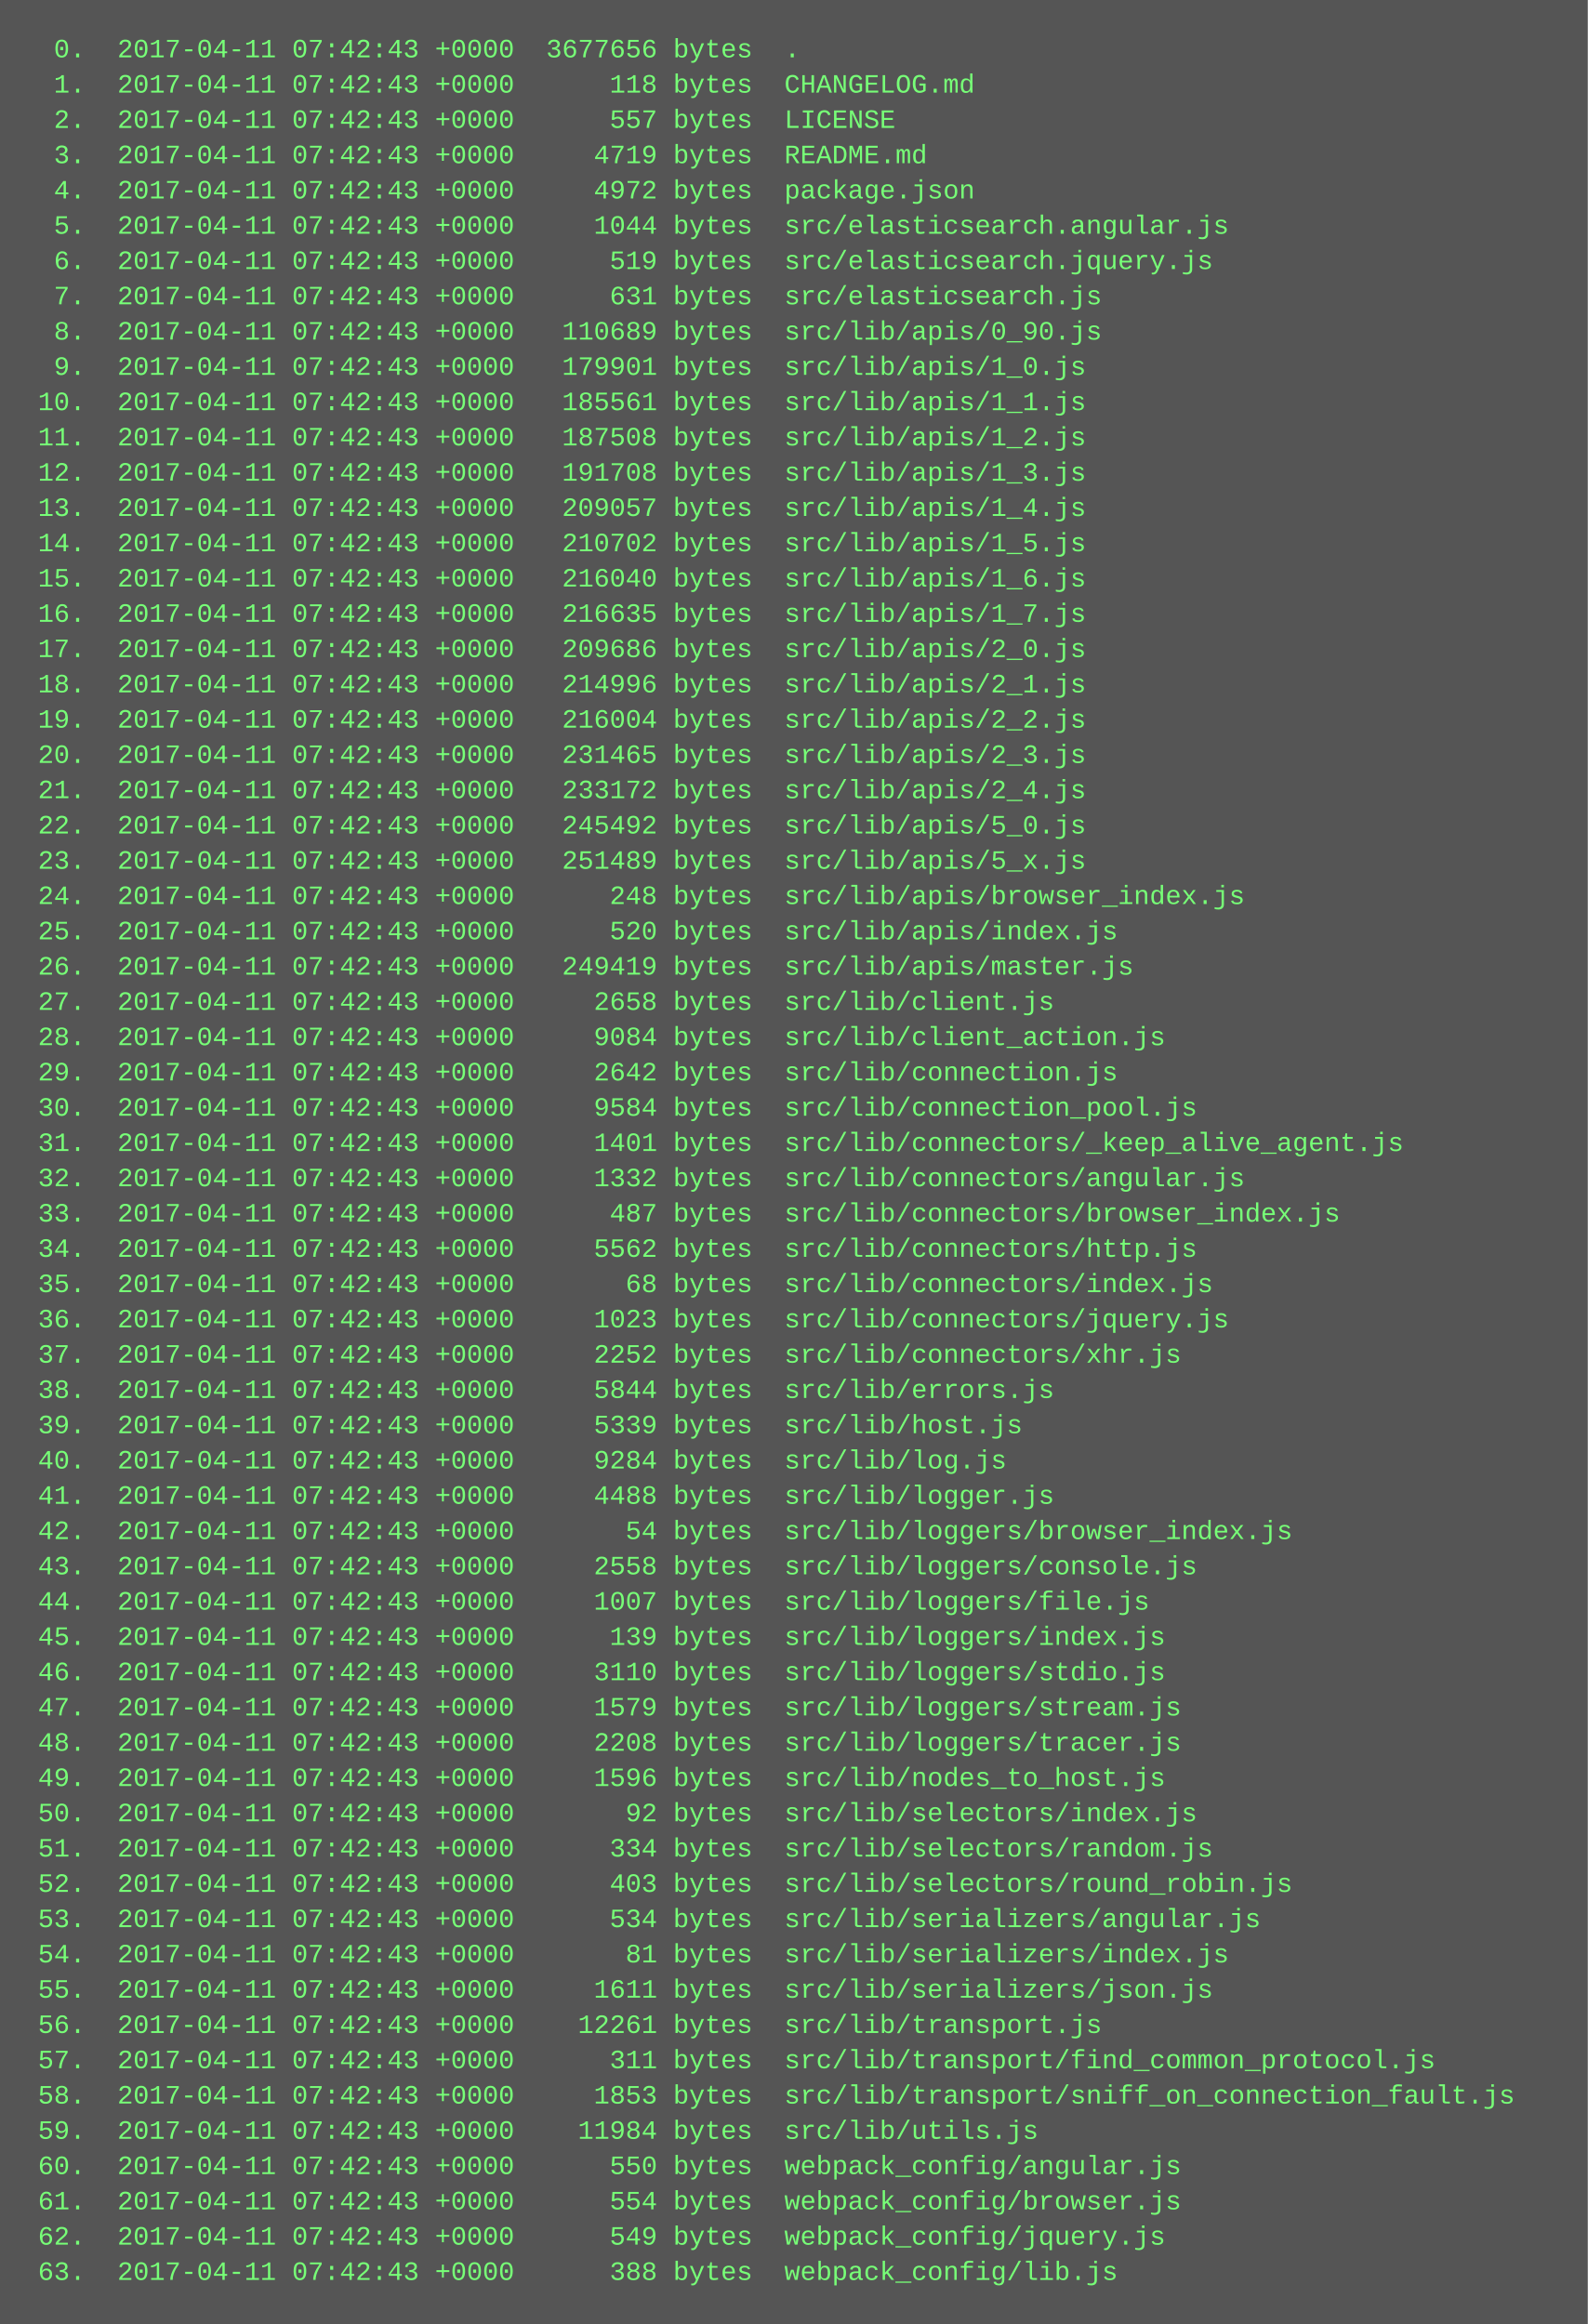
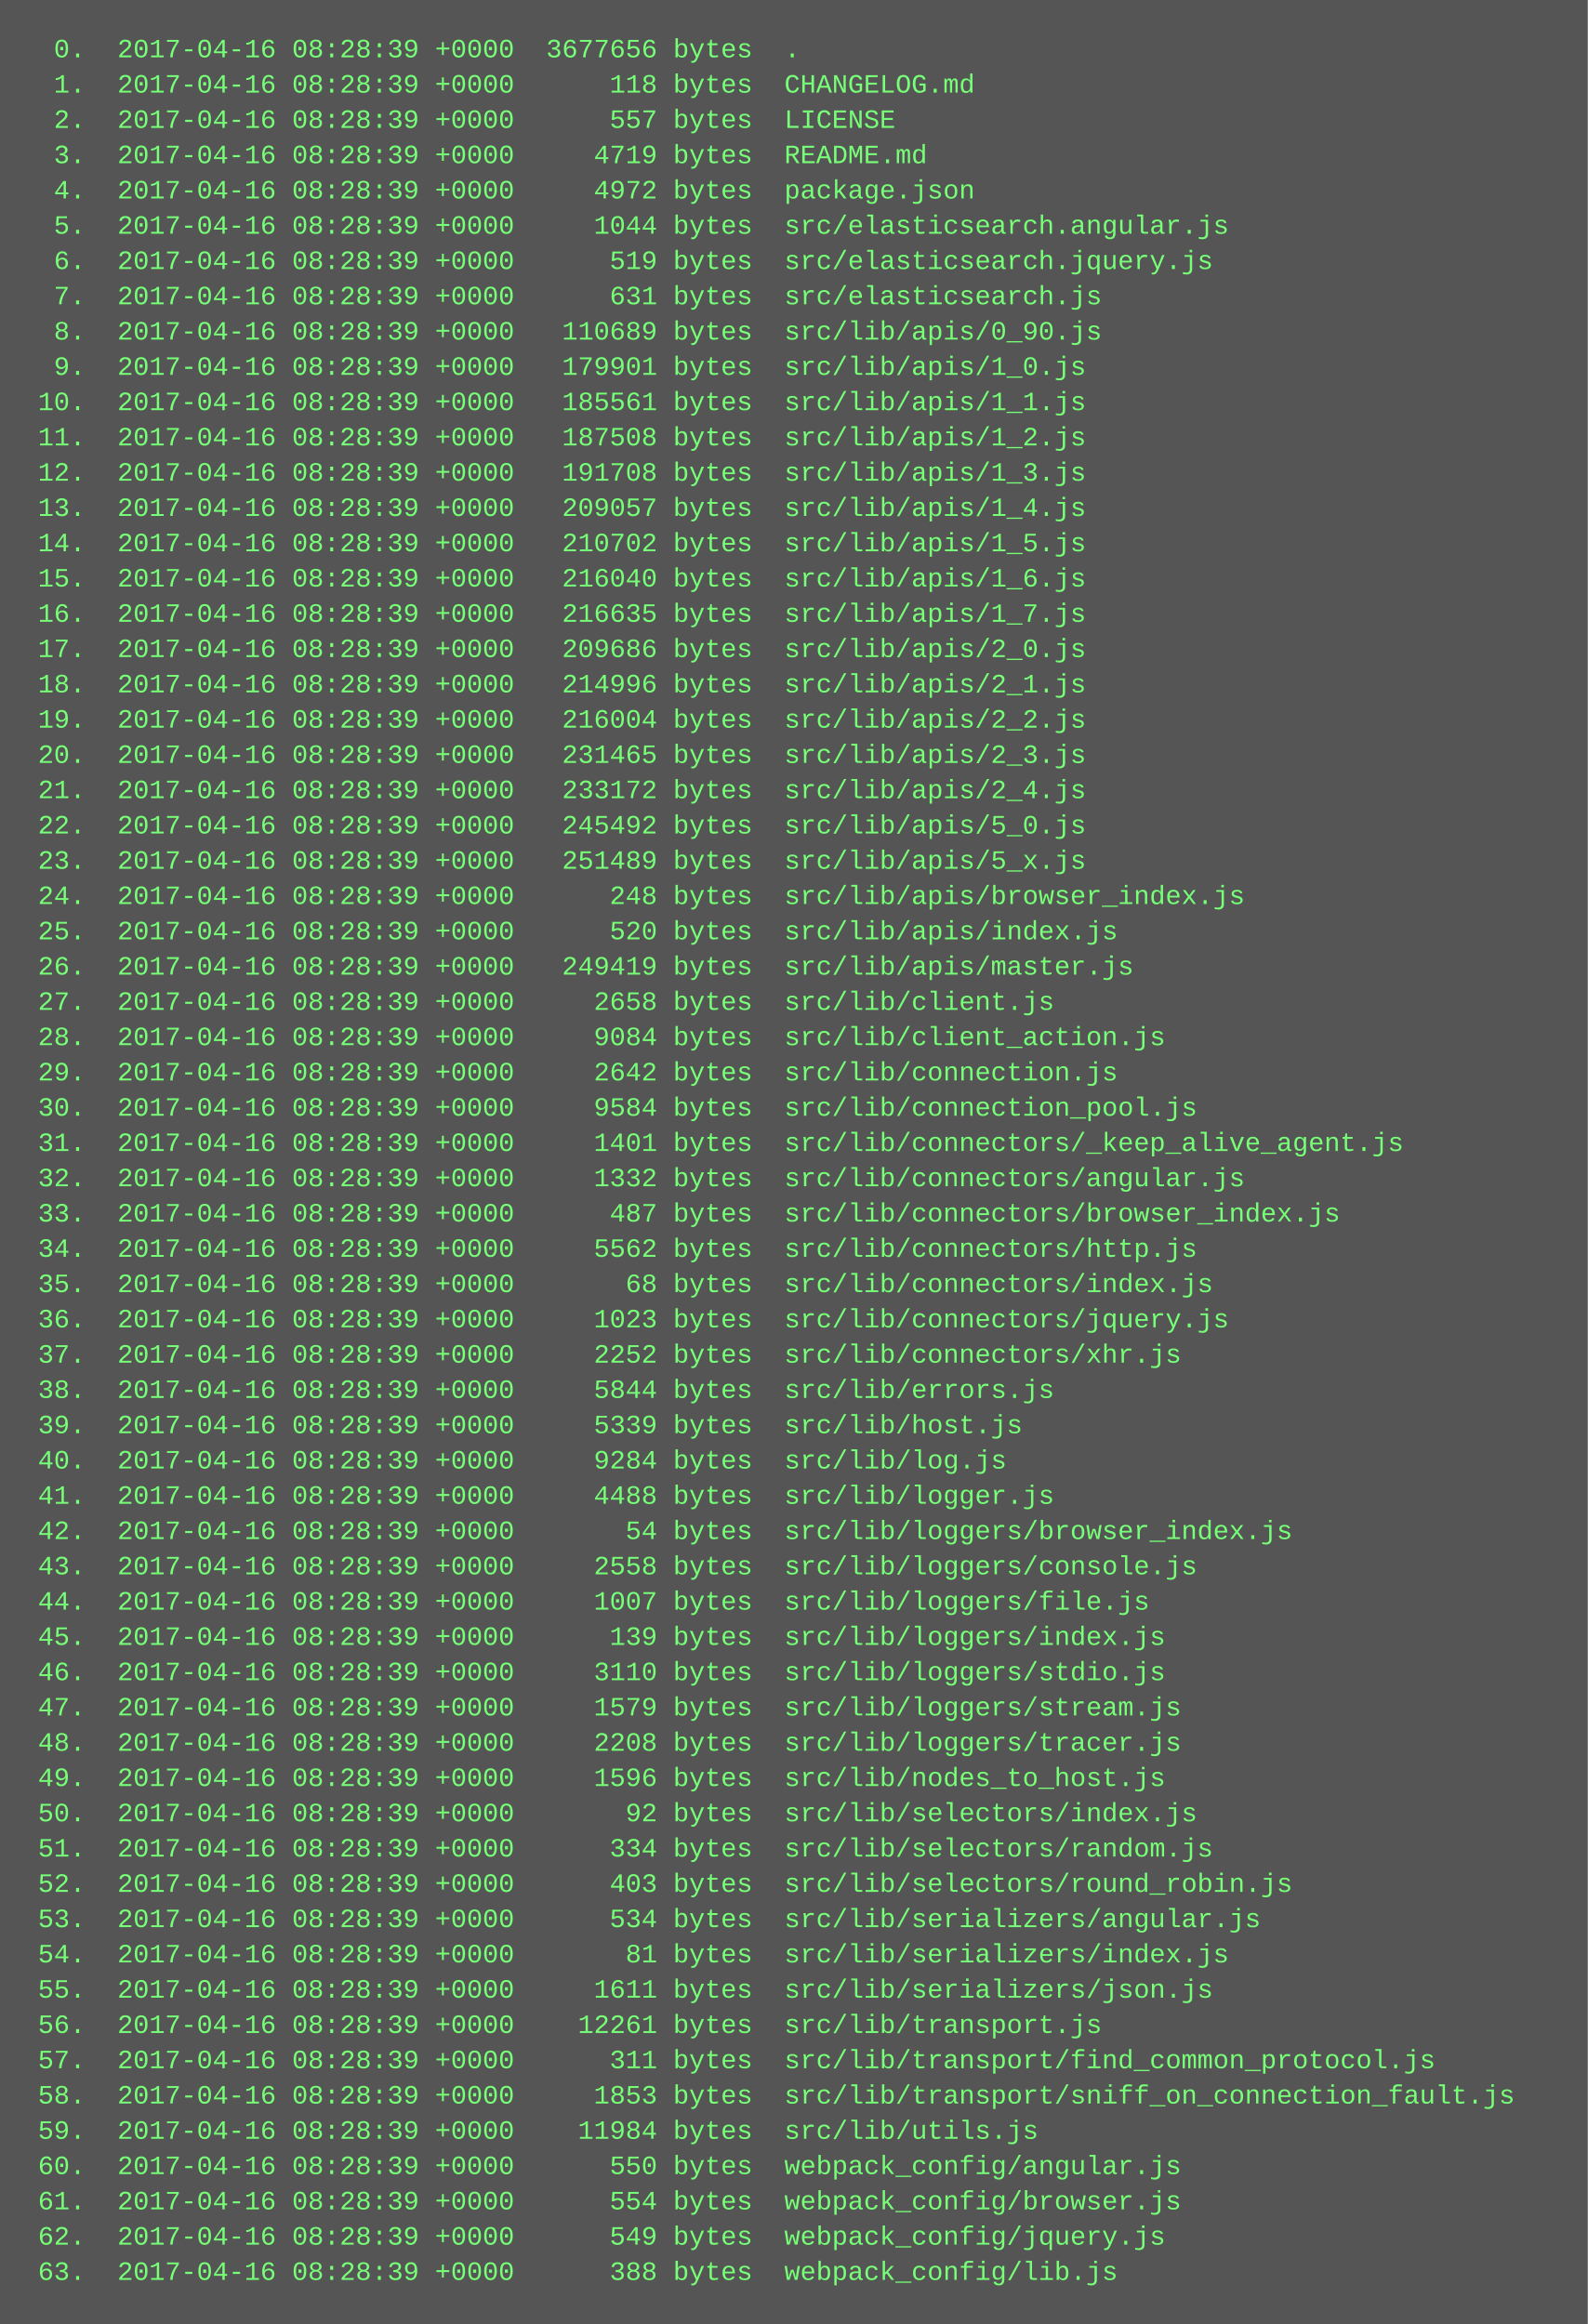
<svg xmlns="http://www.w3.org/2000/svg" height="1054" width="720">
  <rect height="1054" fill="#555" width="720" />
  <text fill="#7f7" font-family="Courier New" font-size="12" xml:space="preserve">
-     <tspan x="10" y="26">  0.  2017-04-11 07:42:43 +0000  3677656 bytes  .</tspan>
-     <tspan x="10" y="42">  1.  2017-04-11 07:42:43 +0000      118 bytes  CHANGELOG.md</tspan>
-     <tspan x="10" y="58">  2.  2017-04-11 07:42:43 +0000      557 bytes  LICENSE</tspan>
-     <tspan x="10" y="74">  3.  2017-04-11 07:42:43 +0000     4719 bytes  README.md</tspan>
-     <tspan x="10" y="90">  4.  2017-04-11 07:42:43 +0000     4972 bytes  package.json</tspan>
-     <tspan x="10" y="106">  5.  2017-04-11 07:42:43 +0000     1044 bytes  src/elasticsearch.angular.js</tspan>
-     <tspan x="10" y="122">  6.  2017-04-11 07:42:43 +0000      519 bytes  src/elasticsearch.jquery.js</tspan>
-     <tspan x="10" y="138">  7.  2017-04-11 07:42:43 +0000      631 bytes  src/elasticsearch.js</tspan>
-     <tspan x="10" y="154">  8.  2017-04-11 07:42:43 +0000   110689 bytes  src/lib/apis/0_90.js</tspan>
-     <tspan x="10" y="170">  9.  2017-04-11 07:42:43 +0000   179901 bytes  src/lib/apis/1_0.js</tspan>
-     <tspan x="10" y="186"> 10.  2017-04-11 07:42:43 +0000   185561 bytes  src/lib/apis/1_1.js</tspan>
-     <tspan x="10" y="202"> 11.  2017-04-11 07:42:43 +0000   187508 bytes  src/lib/apis/1_2.js</tspan>
-     <tspan x="10" y="218"> 12.  2017-04-11 07:42:43 +0000   191708 bytes  src/lib/apis/1_3.js</tspan>
-     <tspan x="10" y="234"> 13.  2017-04-11 07:42:43 +0000   209057 bytes  src/lib/apis/1_4.js</tspan>
-     <tspan x="10" y="250"> 14.  2017-04-11 07:42:43 +0000   210702 bytes  src/lib/apis/1_5.js</tspan>
-     <tspan x="10" y="266"> 15.  2017-04-11 07:42:43 +0000   216040 bytes  src/lib/apis/1_6.js</tspan>
-     <tspan x="10" y="282"> 16.  2017-04-11 07:42:43 +0000   216635 bytes  src/lib/apis/1_7.js</tspan>
-     <tspan x="10" y="298"> 17.  2017-04-11 07:42:43 +0000   209686 bytes  src/lib/apis/2_0.js</tspan>
-     <tspan x="10" y="314"> 18.  2017-04-11 07:42:43 +0000   214996 bytes  src/lib/apis/2_1.js</tspan>
-     <tspan x="10" y="330"> 19.  2017-04-11 07:42:43 +0000   216004 bytes  src/lib/apis/2_2.js</tspan>
-     <tspan x="10" y="346"> 20.  2017-04-11 07:42:43 +0000   231465 bytes  src/lib/apis/2_3.js</tspan>
-     <tspan x="10" y="362"> 21.  2017-04-11 07:42:43 +0000   233172 bytes  src/lib/apis/2_4.js</tspan>
-     <tspan x="10" y="378"> 22.  2017-04-11 07:42:43 +0000   245492 bytes  src/lib/apis/5_0.js</tspan>
-     <tspan x="10" y="394"> 23.  2017-04-11 07:42:43 +0000   251489 bytes  src/lib/apis/5_x.js</tspan>
-     <tspan x="10" y="410"> 24.  2017-04-11 07:42:43 +0000      248 bytes  src/lib/apis/browser_index.js</tspan>
-     <tspan x="10" y="426"> 25.  2017-04-11 07:42:43 +0000      520 bytes  src/lib/apis/index.js</tspan>
-     <tspan x="10" y="442"> 26.  2017-04-11 07:42:43 +0000   249419 bytes  src/lib/apis/master.js</tspan>
-     <tspan x="10" y="458"> 27.  2017-04-11 07:42:43 +0000     2658 bytes  src/lib/client.js</tspan>
-     <tspan x="10" y="474"> 28.  2017-04-11 07:42:43 +0000     9084 bytes  src/lib/client_action.js</tspan>
-     <tspan x="10" y="490"> 29.  2017-04-11 07:42:43 +0000     2642 bytes  src/lib/connection.js</tspan>
-     <tspan x="10" y="506"> 30.  2017-04-11 07:42:43 +0000     9584 bytes  src/lib/connection_pool.js</tspan>
-     <tspan x="10" y="522"> 31.  2017-04-11 07:42:43 +0000     1401 bytes  src/lib/connectors/_keep_alive_agent.js</tspan>
-     <tspan x="10" y="538"> 32.  2017-04-11 07:42:43 +0000     1332 bytes  src/lib/connectors/angular.js</tspan>
-     <tspan x="10" y="554"> 33.  2017-04-11 07:42:43 +0000      487 bytes  src/lib/connectors/browser_index.js</tspan>
-     <tspan x="10" y="570"> 34.  2017-04-11 07:42:43 +0000     5562 bytes  src/lib/connectors/http.js</tspan>
-     <tspan x="10" y="586"> 35.  2017-04-11 07:42:43 +0000       68 bytes  src/lib/connectors/index.js</tspan>
-     <tspan x="10" y="602"> 36.  2017-04-11 07:42:43 +0000     1023 bytes  src/lib/connectors/jquery.js</tspan>
-     <tspan x="10" y="618"> 37.  2017-04-11 07:42:43 +0000     2252 bytes  src/lib/connectors/xhr.js</tspan>
-     <tspan x="10" y="634"> 38.  2017-04-11 07:42:43 +0000     5844 bytes  src/lib/errors.js</tspan>
-     <tspan x="10" y="650"> 39.  2017-04-11 07:42:43 +0000     5339 bytes  src/lib/host.js</tspan>
-     <tspan x="10" y="666"> 40.  2017-04-11 07:42:43 +0000     9284 bytes  src/lib/log.js</tspan>
-     <tspan x="10" y="682"> 41.  2017-04-11 07:42:43 +0000     4488 bytes  src/lib/logger.js</tspan>
-     <tspan x="10" y="698"> 42.  2017-04-11 07:42:43 +0000       54 bytes  src/lib/loggers/browser_index.js</tspan>
-     <tspan x="10" y="714"> 43.  2017-04-11 07:42:43 +0000     2558 bytes  src/lib/loggers/console.js</tspan>
-     <tspan x="10" y="730"> 44.  2017-04-11 07:42:43 +0000     1007 bytes  src/lib/loggers/file.js</tspan>
-     <tspan x="10" y="746"> 45.  2017-04-11 07:42:43 +0000      139 bytes  src/lib/loggers/index.js</tspan>
-     <tspan x="10" y="762"> 46.  2017-04-11 07:42:43 +0000     3110 bytes  src/lib/loggers/stdio.js</tspan>
-     <tspan x="10" y="778"> 47.  2017-04-11 07:42:43 +0000     1579 bytes  src/lib/loggers/stream.js</tspan>
-     <tspan x="10" y="794"> 48.  2017-04-11 07:42:43 +0000     2208 bytes  src/lib/loggers/tracer.js</tspan>
-     <tspan x="10" y="810"> 49.  2017-04-11 07:42:43 +0000     1596 bytes  src/lib/nodes_to_host.js</tspan>
-     <tspan x="10" y="826"> 50.  2017-04-11 07:42:43 +0000       92 bytes  src/lib/selectors/index.js</tspan>
-     <tspan x="10" y="842"> 51.  2017-04-11 07:42:43 +0000      334 bytes  src/lib/selectors/random.js</tspan>
-     <tspan x="10" y="858"> 52.  2017-04-11 07:42:43 +0000      403 bytes  src/lib/selectors/round_robin.js</tspan>
-     <tspan x="10" y="874"> 53.  2017-04-11 07:42:43 +0000      534 bytes  src/lib/serializers/angular.js</tspan>
-     <tspan x="10" y="890"> 54.  2017-04-11 07:42:43 +0000       81 bytes  src/lib/serializers/index.js</tspan>
-     <tspan x="10" y="906"> 55.  2017-04-11 07:42:43 +0000     1611 bytes  src/lib/serializers/json.js</tspan>
-     <tspan x="10" y="922"> 56.  2017-04-11 07:42:43 +0000    12261 bytes  src/lib/transport.js</tspan>
-     <tspan x="10" y="938"> 57.  2017-04-11 07:42:43 +0000      311 bytes  src/lib/transport/find_common_protocol.js</tspan>
-     <tspan x="10" y="954"> 58.  2017-04-11 07:42:43 +0000     1853 bytes  src/lib/transport/sniff_on_connection_fault.js</tspan>
-     <tspan x="10" y="970"> 59.  2017-04-11 07:42:43 +0000    11984 bytes  src/lib/utils.js</tspan>
-     <tspan x="10" y="986"> 60.  2017-04-11 07:42:43 +0000      550 bytes  webpack_config/angular.js</tspan>
-     <tspan x="10" y="1002"> 61.  2017-04-11 07:42:43 +0000      554 bytes  webpack_config/browser.js</tspan>
-     <tspan x="10" y="1018"> 62.  2017-04-11 07:42:43 +0000      549 bytes  webpack_config/jquery.js</tspan>
-     <tspan x="10" y="1034"> 63.  2017-04-11 07:42:43 +0000      388 bytes  webpack_config/lib.js</tspan>
+     <tspan x="10" y="26">  0.  2017-04-16 08:28:39 +0000  3677656 bytes  .</tspan>
+     <tspan x="10" y="42">  1.  2017-04-16 08:28:39 +0000      118 bytes  CHANGELOG.md</tspan>
+     <tspan x="10" y="58">  2.  2017-04-16 08:28:39 +0000      557 bytes  LICENSE</tspan>
+     <tspan x="10" y="74">  3.  2017-04-16 08:28:39 +0000     4719 bytes  README.md</tspan>
+     <tspan x="10" y="90">  4.  2017-04-16 08:28:39 +0000     4972 bytes  package.json</tspan>
+     <tspan x="10" y="106">  5.  2017-04-16 08:28:39 +0000     1044 bytes  src/elasticsearch.angular.js</tspan>
+     <tspan x="10" y="122">  6.  2017-04-16 08:28:39 +0000      519 bytes  src/elasticsearch.jquery.js</tspan>
+     <tspan x="10" y="138">  7.  2017-04-16 08:28:39 +0000      631 bytes  src/elasticsearch.js</tspan>
+     <tspan x="10" y="154">  8.  2017-04-16 08:28:39 +0000   110689 bytes  src/lib/apis/0_90.js</tspan>
+     <tspan x="10" y="170">  9.  2017-04-16 08:28:39 +0000   179901 bytes  src/lib/apis/1_0.js</tspan>
+     <tspan x="10" y="186"> 10.  2017-04-16 08:28:39 +0000   185561 bytes  src/lib/apis/1_1.js</tspan>
+     <tspan x="10" y="202"> 11.  2017-04-16 08:28:39 +0000   187508 bytes  src/lib/apis/1_2.js</tspan>
+     <tspan x="10" y="218"> 12.  2017-04-16 08:28:39 +0000   191708 bytes  src/lib/apis/1_3.js</tspan>
+     <tspan x="10" y="234"> 13.  2017-04-16 08:28:39 +0000   209057 bytes  src/lib/apis/1_4.js</tspan>
+     <tspan x="10" y="250"> 14.  2017-04-16 08:28:39 +0000   210702 bytes  src/lib/apis/1_5.js</tspan>
+     <tspan x="10" y="266"> 15.  2017-04-16 08:28:39 +0000   216040 bytes  src/lib/apis/1_6.js</tspan>
+     <tspan x="10" y="282"> 16.  2017-04-16 08:28:39 +0000   216635 bytes  src/lib/apis/1_7.js</tspan>
+     <tspan x="10" y="298"> 17.  2017-04-16 08:28:39 +0000   209686 bytes  src/lib/apis/2_0.js</tspan>
+     <tspan x="10" y="314"> 18.  2017-04-16 08:28:39 +0000   214996 bytes  src/lib/apis/2_1.js</tspan>
+     <tspan x="10" y="330"> 19.  2017-04-16 08:28:39 +0000   216004 bytes  src/lib/apis/2_2.js</tspan>
+     <tspan x="10" y="346"> 20.  2017-04-16 08:28:39 +0000   231465 bytes  src/lib/apis/2_3.js</tspan>
+     <tspan x="10" y="362"> 21.  2017-04-16 08:28:39 +0000   233172 bytes  src/lib/apis/2_4.js</tspan>
+     <tspan x="10" y="378"> 22.  2017-04-16 08:28:39 +0000   245492 bytes  src/lib/apis/5_0.js</tspan>
+     <tspan x="10" y="394"> 23.  2017-04-16 08:28:39 +0000   251489 bytes  src/lib/apis/5_x.js</tspan>
+     <tspan x="10" y="410"> 24.  2017-04-16 08:28:39 +0000      248 bytes  src/lib/apis/browser_index.js</tspan>
+     <tspan x="10" y="426"> 25.  2017-04-16 08:28:39 +0000      520 bytes  src/lib/apis/index.js</tspan>
+     <tspan x="10" y="442"> 26.  2017-04-16 08:28:39 +0000   249419 bytes  src/lib/apis/master.js</tspan>
+     <tspan x="10" y="458"> 27.  2017-04-16 08:28:39 +0000     2658 bytes  src/lib/client.js</tspan>
+     <tspan x="10" y="474"> 28.  2017-04-16 08:28:39 +0000     9084 bytes  src/lib/client_action.js</tspan>
+     <tspan x="10" y="490"> 29.  2017-04-16 08:28:39 +0000     2642 bytes  src/lib/connection.js</tspan>
+     <tspan x="10" y="506"> 30.  2017-04-16 08:28:39 +0000     9584 bytes  src/lib/connection_pool.js</tspan>
+     <tspan x="10" y="522"> 31.  2017-04-16 08:28:39 +0000     1401 bytes  src/lib/connectors/_keep_alive_agent.js</tspan>
+     <tspan x="10" y="538"> 32.  2017-04-16 08:28:39 +0000     1332 bytes  src/lib/connectors/angular.js</tspan>
+     <tspan x="10" y="554"> 33.  2017-04-16 08:28:39 +0000      487 bytes  src/lib/connectors/browser_index.js</tspan>
+     <tspan x="10" y="570"> 34.  2017-04-16 08:28:39 +0000     5562 bytes  src/lib/connectors/http.js</tspan>
+     <tspan x="10" y="586"> 35.  2017-04-16 08:28:39 +0000       68 bytes  src/lib/connectors/index.js</tspan>
+     <tspan x="10" y="602"> 36.  2017-04-16 08:28:39 +0000     1023 bytes  src/lib/connectors/jquery.js</tspan>
+     <tspan x="10" y="618"> 37.  2017-04-16 08:28:39 +0000     2252 bytes  src/lib/connectors/xhr.js</tspan>
+     <tspan x="10" y="634"> 38.  2017-04-16 08:28:39 +0000     5844 bytes  src/lib/errors.js</tspan>
+     <tspan x="10" y="650"> 39.  2017-04-16 08:28:39 +0000     5339 bytes  src/lib/host.js</tspan>
+     <tspan x="10" y="666"> 40.  2017-04-16 08:28:39 +0000     9284 bytes  src/lib/log.js</tspan>
+     <tspan x="10" y="682"> 41.  2017-04-16 08:28:39 +0000     4488 bytes  src/lib/logger.js</tspan>
+     <tspan x="10" y="698"> 42.  2017-04-16 08:28:39 +0000       54 bytes  src/lib/loggers/browser_index.js</tspan>
+     <tspan x="10" y="714"> 43.  2017-04-16 08:28:39 +0000     2558 bytes  src/lib/loggers/console.js</tspan>
+     <tspan x="10" y="730"> 44.  2017-04-16 08:28:39 +0000     1007 bytes  src/lib/loggers/file.js</tspan>
+     <tspan x="10" y="746"> 45.  2017-04-16 08:28:39 +0000      139 bytes  src/lib/loggers/index.js</tspan>
+     <tspan x="10" y="762"> 46.  2017-04-16 08:28:39 +0000     3110 bytes  src/lib/loggers/stdio.js</tspan>
+     <tspan x="10" y="778"> 47.  2017-04-16 08:28:39 +0000     1579 bytes  src/lib/loggers/stream.js</tspan>
+     <tspan x="10" y="794"> 48.  2017-04-16 08:28:39 +0000     2208 bytes  src/lib/loggers/tracer.js</tspan>
+     <tspan x="10" y="810"> 49.  2017-04-16 08:28:39 +0000     1596 bytes  src/lib/nodes_to_host.js</tspan>
+     <tspan x="10" y="826"> 50.  2017-04-16 08:28:39 +0000       92 bytes  src/lib/selectors/index.js</tspan>
+     <tspan x="10" y="842"> 51.  2017-04-16 08:28:39 +0000      334 bytes  src/lib/selectors/random.js</tspan>
+     <tspan x="10" y="858"> 52.  2017-04-16 08:28:39 +0000      403 bytes  src/lib/selectors/round_robin.js</tspan>
+     <tspan x="10" y="874"> 53.  2017-04-16 08:28:39 +0000      534 bytes  src/lib/serializers/angular.js</tspan>
+     <tspan x="10" y="890"> 54.  2017-04-16 08:28:39 +0000       81 bytes  src/lib/serializers/index.js</tspan>
+     <tspan x="10" y="906"> 55.  2017-04-16 08:28:39 +0000     1611 bytes  src/lib/serializers/json.js</tspan>
+     <tspan x="10" y="922"> 56.  2017-04-16 08:28:39 +0000    12261 bytes  src/lib/transport.js</tspan>
+     <tspan x="10" y="938"> 57.  2017-04-16 08:28:39 +0000      311 bytes  src/lib/transport/find_common_protocol.js</tspan>
+     <tspan x="10" y="954"> 58.  2017-04-16 08:28:39 +0000     1853 bytes  src/lib/transport/sniff_on_connection_fault.js</tspan>
+     <tspan x="10" y="970"> 59.  2017-04-16 08:28:39 +0000    11984 bytes  src/lib/utils.js</tspan>
+     <tspan x="10" y="986"> 60.  2017-04-16 08:28:39 +0000      550 bytes  webpack_config/angular.js</tspan>
+     <tspan x="10" y="1002"> 61.  2017-04-16 08:28:39 +0000      554 bytes  webpack_config/browser.js</tspan>
+     <tspan x="10" y="1018"> 62.  2017-04-16 08:28:39 +0000      549 bytes  webpack_config/jquery.js</tspan>
+     <tspan x="10" y="1034"> 63.  2017-04-16 08:28:39 +0000      388 bytes  webpack_config/lib.js</tspan>
  </text>
</svg>
